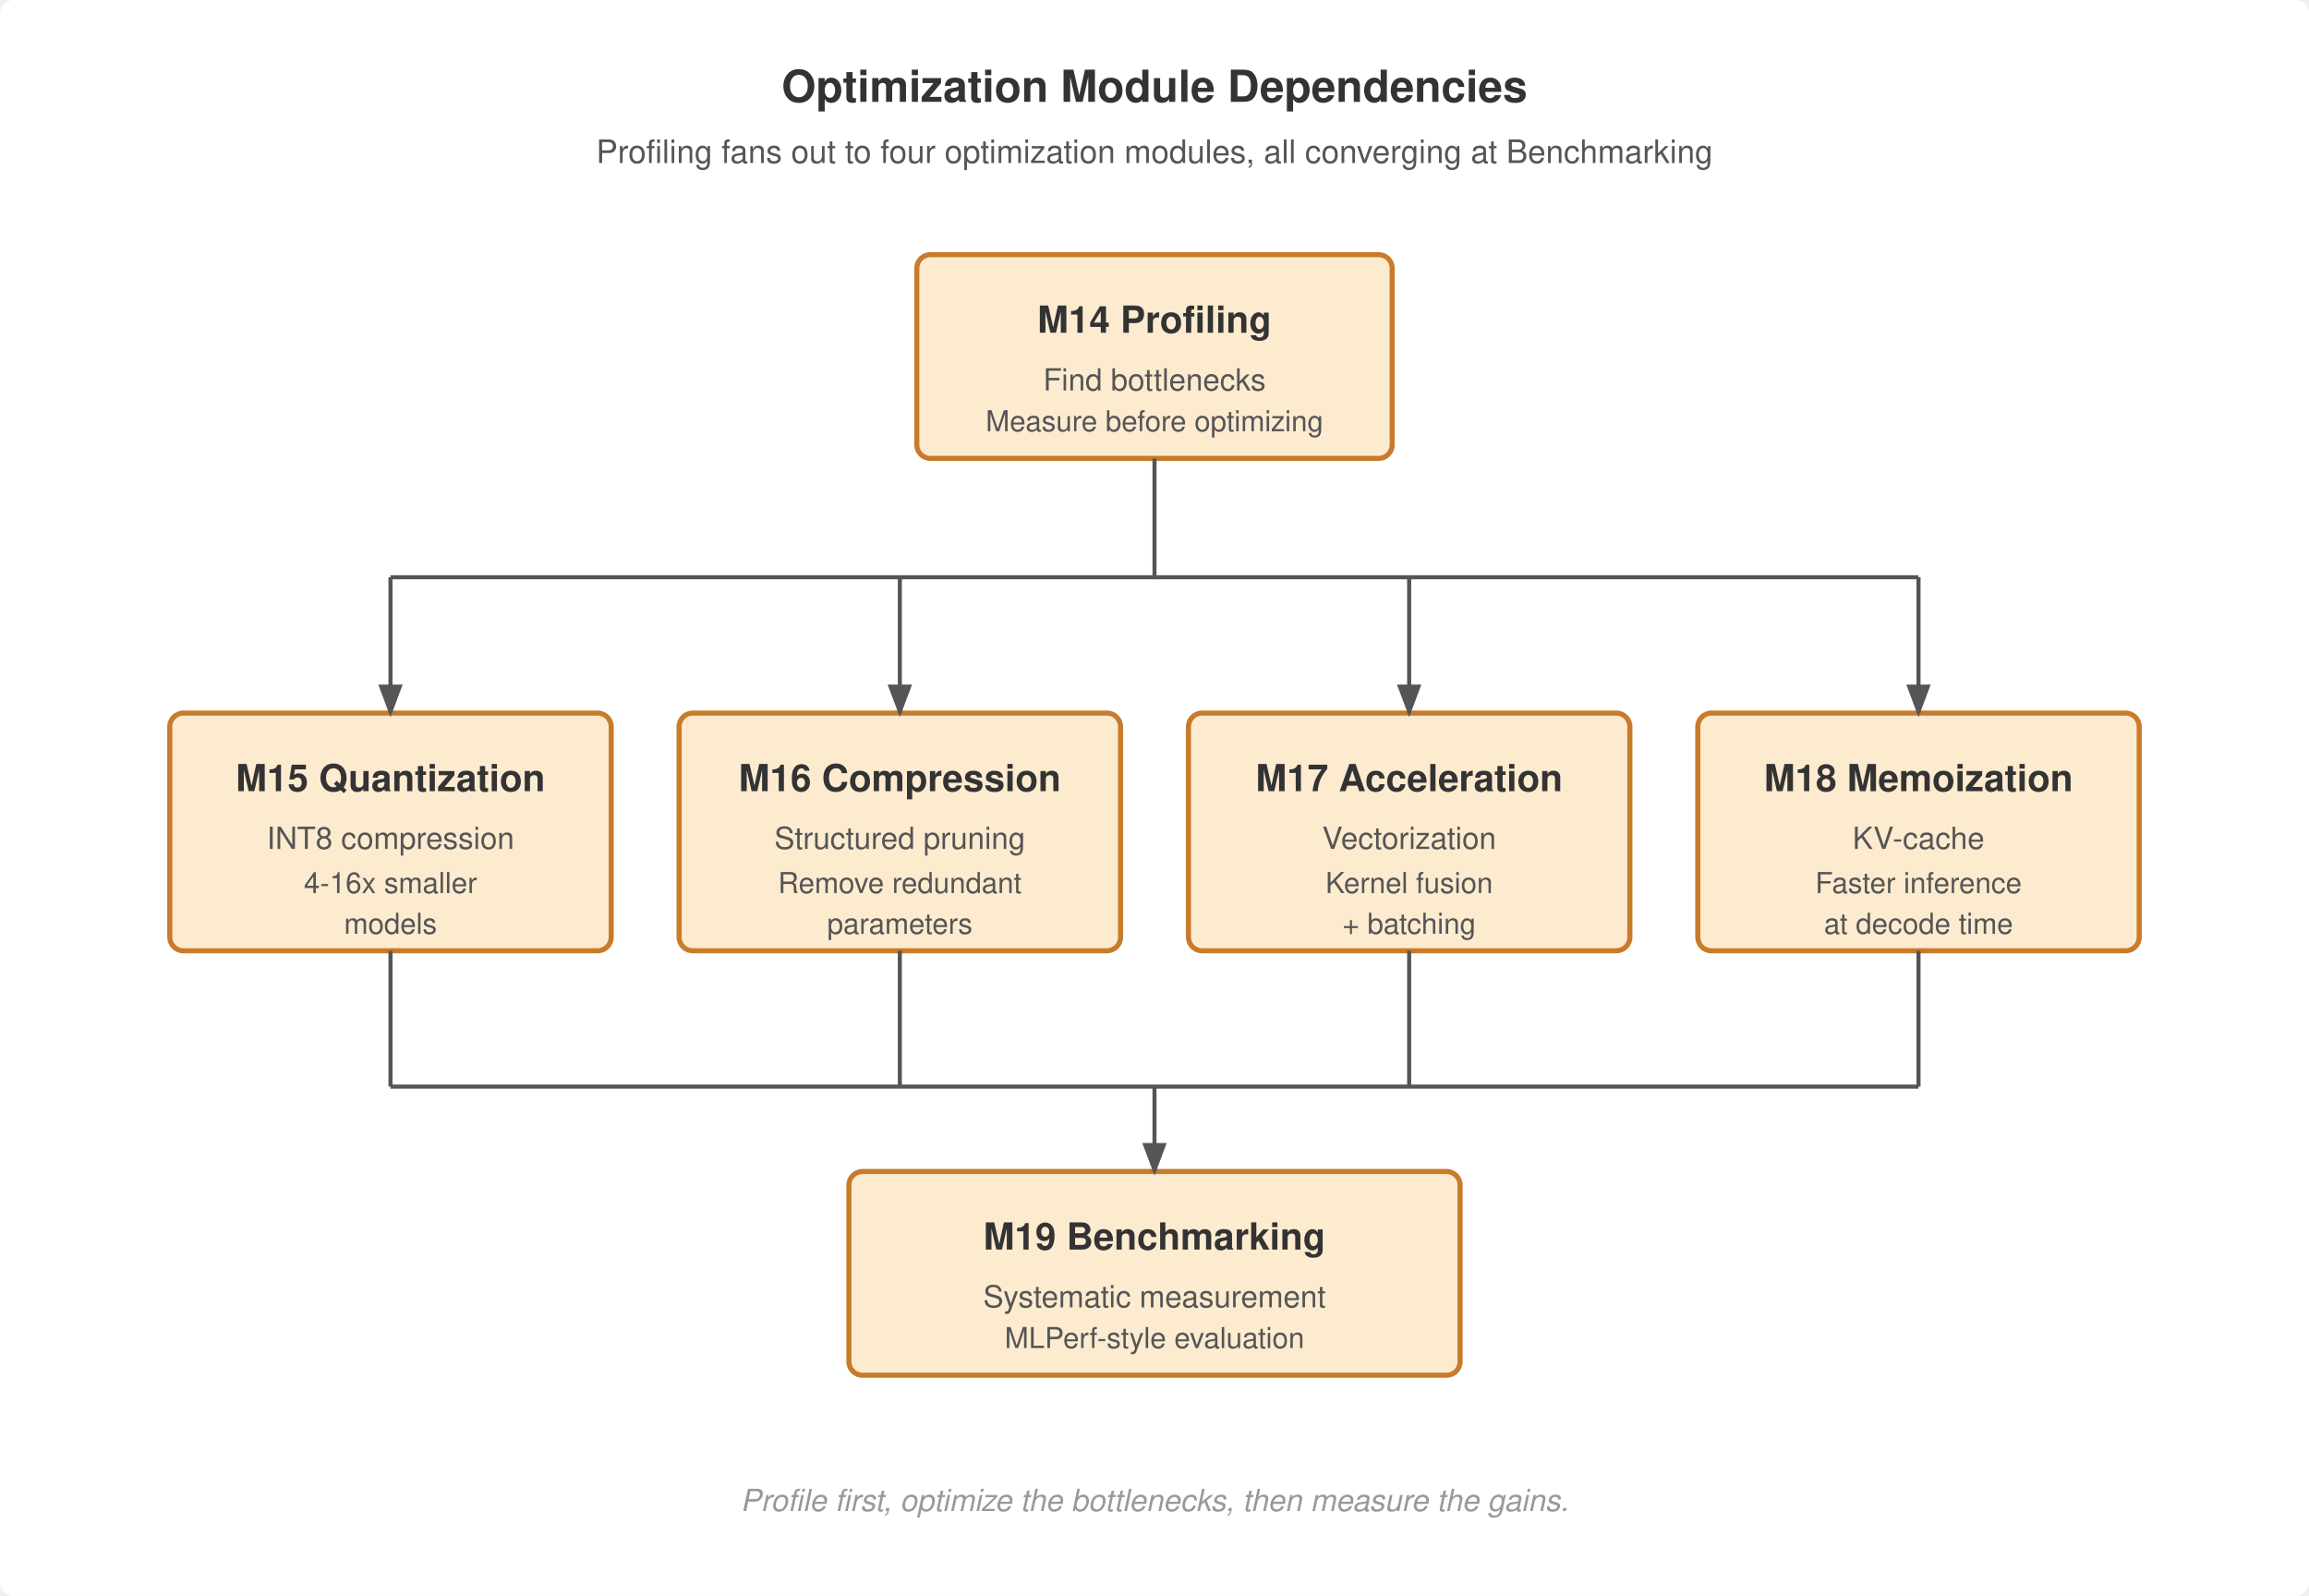
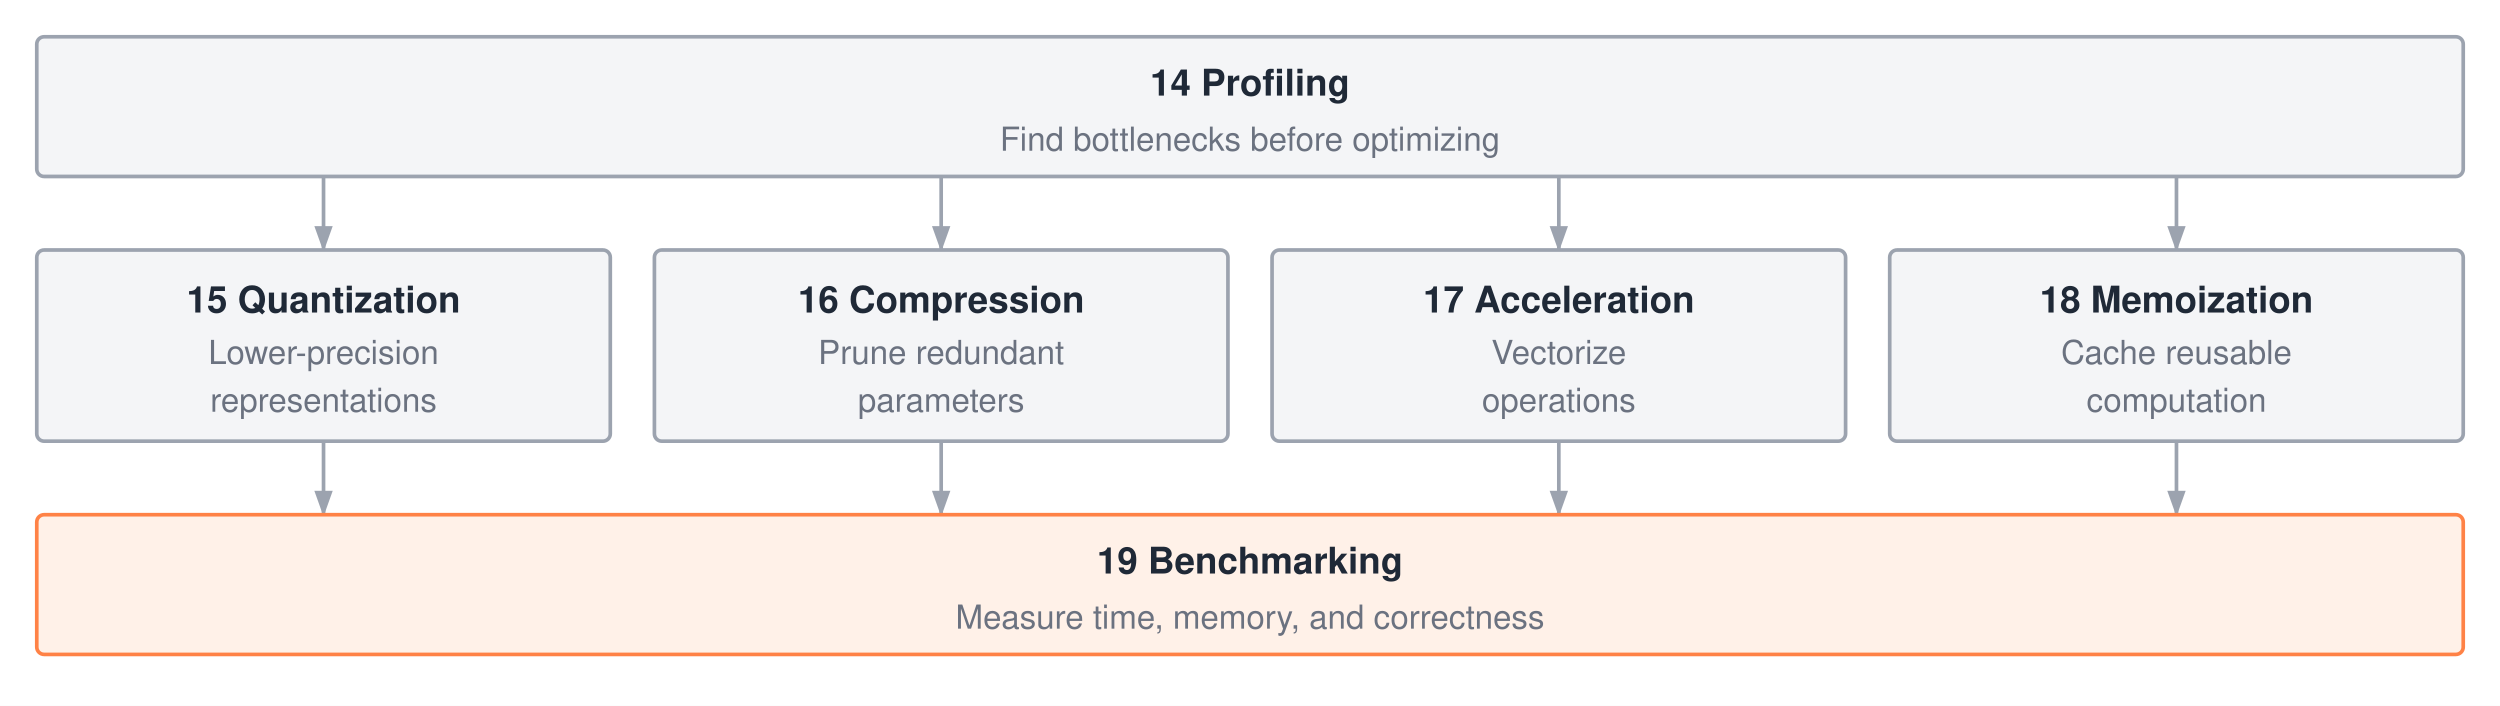
- <svg xmlns="http://www.w3.org/2000/svg" viewBox="0 0 680 470" font-family="Helvetica Neue, Helvetica, Arial, sans-serif">
-   <rect width="680" height="470" fill="#fff" rx="4" />
+ <svg xmlns="http://www.w3.org/2000/svg" width="680" height="192" viewBox="0 0 680 192" font-family="'Helvetica Neue', Helvetica, Arial, sans-serif">
+   <rect width="680" height="192" fill="#ffffff" />
  <defs>
-     <marker id="arrow" markerWidth="8" markerHeight="6" refX="7" refY="3" orient="auto">
-       <path d="M0,0 L8,3 L0,6 Z" fill="#555" />
+     <marker id="a" markerWidth="7" markerHeight="5" refX="6.5" refY="2.5" orient="auto">
+       <polygon points="0 0, 7 2.5, 0 5" fill="#9ca3af" />
    </marker>
  </defs>
-   <text x="340" y="30" text-anchor="middle" font-size="13" font-weight="700" fill="#333">Optimization Module Dependencies</text>
-   <text x="340" y="48" text-anchor="middle" font-size="9.5" font-weight="400" fill="#555">Profiling fans out to four optimization modules, all converging at Benchmarking</text>
-   <rect x="270" y="75" width="140" height="60" rx="4" fill="#fdebd0" stroke="#c87b2a" stroke-width="1.5" />
-   <text x="340" y="98" text-anchor="middle" font-size="11" font-weight="700" fill="#333">M14 Profiling</text>
-   <text x="340" y="115" text-anchor="middle" font-size="9" font-weight="400" fill="#555">Find bottlenecks</text>
-   <text x="340" y="127" text-anchor="middle" font-size="8.5" font-weight="400" fill="#555">Measure before optimizing</text>
-   <rect x="50" y="210" width="130" height="70" rx="4" fill="#fdebd0" stroke="#c87b2a" stroke-width="1.5" />
-   <text x="115" y="233" text-anchor="middle" font-size="11" font-weight="700" fill="#333">M15 Quantization</text>
-   <text x="115" y="250" text-anchor="middle" font-size="9" font-weight="400" fill="#555">INT8 compression</text>
-   <text x="115" y="263" text-anchor="middle" font-size="8.5" font-weight="400" fill="#555">4-16x smaller</text>
-   <text x="115" y="275" text-anchor="middle" font-size="8.5" font-weight="400" fill="#555">models</text>
-   <rect x="200" y="210" width="130" height="70" rx="4" fill="#fdebd0" stroke="#c87b2a" stroke-width="1.5" />
-   <text x="265" y="233" text-anchor="middle" font-size="11" font-weight="700" fill="#333">M16 Compression</text>
-   <text x="265" y="250" text-anchor="middle" font-size="9" font-weight="400" fill="#555">Structured pruning</text>
-   <text x="265" y="263" text-anchor="middle" font-size="8.5" font-weight="400" fill="#555">Remove redundant</text>
-   <text x="265" y="275" text-anchor="middle" font-size="8.5" font-weight="400" fill="#555">parameters</text>
-   <rect x="350" y="210" width="130" height="70" rx="4" fill="#fdebd0" stroke="#c87b2a" stroke-width="1.5" />
-   <text x="415" y="233" text-anchor="middle" font-size="11" font-weight="700" fill="#333">M17 Acceleration</text>
-   <text x="415" y="250" text-anchor="middle" font-size="9" font-weight="400" fill="#555">Vectorization</text>
-   <text x="415" y="263" text-anchor="middle" font-size="8.5" font-weight="400" fill="#555">Kernel fusion</text>
-   <text x="415" y="275" text-anchor="middle" font-size="8.5" font-weight="400" fill="#555">+ batching</text>
-   <rect x="500" y="210" width="130" height="70" rx="4" fill="#fdebd0" stroke="#c87b2a" stroke-width="1.5" />
-   <text x="565" y="233" text-anchor="middle" font-size="11" font-weight="700" fill="#333">M18 Memoization</text>
-   <text x="565" y="250" text-anchor="middle" font-size="9" font-weight="400" fill="#555">KV-cache</text>
-   <text x="565" y="263" text-anchor="middle" font-size="8.5" font-weight="400" fill="#555">Faster inference</text>
-   <text x="565" y="275" text-anchor="middle" font-size="8.5" font-weight="400" fill="#555">at decode time</text>
-   <rect x="250" y="345" width="180" height="60" rx="4" fill="#fdebd0" stroke="#c87b2a" stroke-width="1.5" />
-   <text x="340" y="368" text-anchor="middle" font-size="11" font-weight="700" fill="#333">M19 Benchmarking</text>
-   <text x="340" y="385" text-anchor="middle" font-size="9" font-weight="400" fill="#555">Systematic measurement</text>
-   <text x="340" y="397" text-anchor="middle" font-size="8.5" font-weight="400" fill="#555">MLPerf-style evaluation</text>
-   <path d="M340,135 L340,170" stroke="#555" stroke-width="1.2" fill="none" />
-   <path d="M115,170 L565,170" stroke="#555" stroke-width="1.2" fill="none" />
-   <path d="M115,170 L115,210" stroke="#555" stroke-width="1.2" fill="none" marker-end="url(#arrow)" />
-   <path d="M265,170 L265,210" stroke="#555" stroke-width="1.2" fill="none" marker-end="url(#arrow)" />
-   <path d="M415,170 L415,210" stroke="#555" stroke-width="1.2" fill="none" marker-end="url(#arrow)" />
-   <path d="M565,170 L565,210" stroke="#555" stroke-width="1.2" fill="none" marker-end="url(#arrow)" />
-   <path d="M115,280 L115,320" stroke="#555" stroke-width="1.2" fill="none" />
-   <path d="M265,280 L265,320" stroke="#555" stroke-width="1.2" fill="none" />
-   <path d="M415,280 L415,320" stroke="#555" stroke-width="1.2" fill="none" />
-   <path d="M565,280 L565,320" stroke="#555" stroke-width="1.2" fill="none" />
-   <path d="M115,320 L565,320" stroke="#555" stroke-width="1.2" fill="none" />
-   <path d="M340,320 L340,345" stroke="#555" stroke-width="1.2" fill="none" marker-end="url(#arrow)" />
-   <text x="340" y="445" text-anchor="middle" font-size="9" font-weight="400" fill="#999" font-style="italic">Profile first, optimize the bottlenecks, then measure the gains.</text>
+   <rect x="10" y="10" width="660" height="38" rx="2" fill="#f4f5f7" stroke="#9ca3af" stroke-width="1" />
+   <text x="340.0" y="26.0" text-anchor="middle" font-size="10" font-weight="700" fill="#1f2937">14 Profiling</text>
+   <text x="340.0" y="41.0" text-anchor="middle" font-size="9" fill="#6b7280">Find bottlenecks before optimizing</text>
+   <path d="M88 48 V68" fill="none" stroke="#9ca3af" stroke-width="1" marker-end="url(#a)" />
+   <path d="M256 48 V68" fill="none" stroke="#9ca3af" stroke-width="1" marker-end="url(#a)" />
+   <path d="M424 48 V68" fill="none" stroke="#9ca3af" stroke-width="1" marker-end="url(#a)" />
+   <path d="M592 48 V68" fill="none" stroke="#9ca3af" stroke-width="1" marker-end="url(#a)" />
+   <rect x="10" y="68" width="156" height="52" rx="2" fill="#f4f5f7" stroke="#9ca3af" stroke-width="1" />
+   <text x="88.0" y="85.0" text-anchor="middle" font-size="10" font-weight="700" fill="#1f2937">15 Quantization</text>
+   <text x="88.0" y="99.0" text-anchor="middle" font-size="9" fill="#6b7280">Lower-precision</text>
+   <text x="88.0" y="112.0" text-anchor="middle" font-size="9" fill="#6b7280">representations</text>
+   <rect x="178" y="68" width="156" height="52" rx="2" fill="#f4f5f7" stroke="#9ca3af" stroke-width="1" />
+   <text x="256.0" y="85.0" text-anchor="middle" font-size="10" font-weight="700" fill="#1f2937">16 Compression</text>
+   <text x="256.0" y="99.0" text-anchor="middle" font-size="9" fill="#6b7280">Prune redundant</text>
+   <text x="256.0" y="112.0" text-anchor="middle" font-size="9" fill="#6b7280">parameters</text>
+   <rect x="346" y="68" width="156" height="52" rx="2" fill="#f4f5f7" stroke="#9ca3af" stroke-width="1" />
+   <text x="424.0" y="85.0" text-anchor="middle" font-size="10" font-weight="700" fill="#1f2937">17 Acceleration</text>
+   <text x="424.0" y="99.0" text-anchor="middle" font-size="9" fill="#6b7280">Vectorize</text>
+   <text x="424.0" y="112.0" text-anchor="middle" font-size="9" fill="#6b7280">operations</text>
+   <rect x="514" y="68" width="156" height="52" rx="2" fill="#f4f5f7" stroke="#9ca3af" stroke-width="1" />
+   <text x="592.0" y="85.0" text-anchor="middle" font-size="10" font-weight="700" fill="#1f2937">18 Memoization</text>
+   <text x="592.0" y="99.0" text-anchor="middle" font-size="9" fill="#6b7280">Cache reusable</text>
+   <text x="592.0" y="112.0" text-anchor="middle" font-size="9" fill="#6b7280">computation</text>
+   <path d="M88 120 V140" fill="none" stroke="#9ca3af" stroke-width="1" marker-end="url(#a)" />
+   <path d="M256 120 V140" fill="none" stroke="#9ca3af" stroke-width="1" marker-end="url(#a)" />
+   <path d="M424 120 V140" fill="none" stroke="#9ca3af" stroke-width="1" marker-end="url(#a)" />
+   <path d="M592 120 V140" fill="none" stroke="#9ca3af" stroke-width="1" marker-end="url(#a)" />
+   <rect x="10" y="140" width="660" height="38" rx="2" fill="#fff1e8" stroke="#ff8246" stroke-width="1" />
+   <text x="340.0" y="156.0" text-anchor="middle" font-size="10" font-weight="700" fill="#1f2937">19 Benchmarking</text>
+   <text x="340.0" y="171.0" text-anchor="middle" font-size="9" fill="#6b7280">Measure time, memory, and correctness</text>
</svg>
